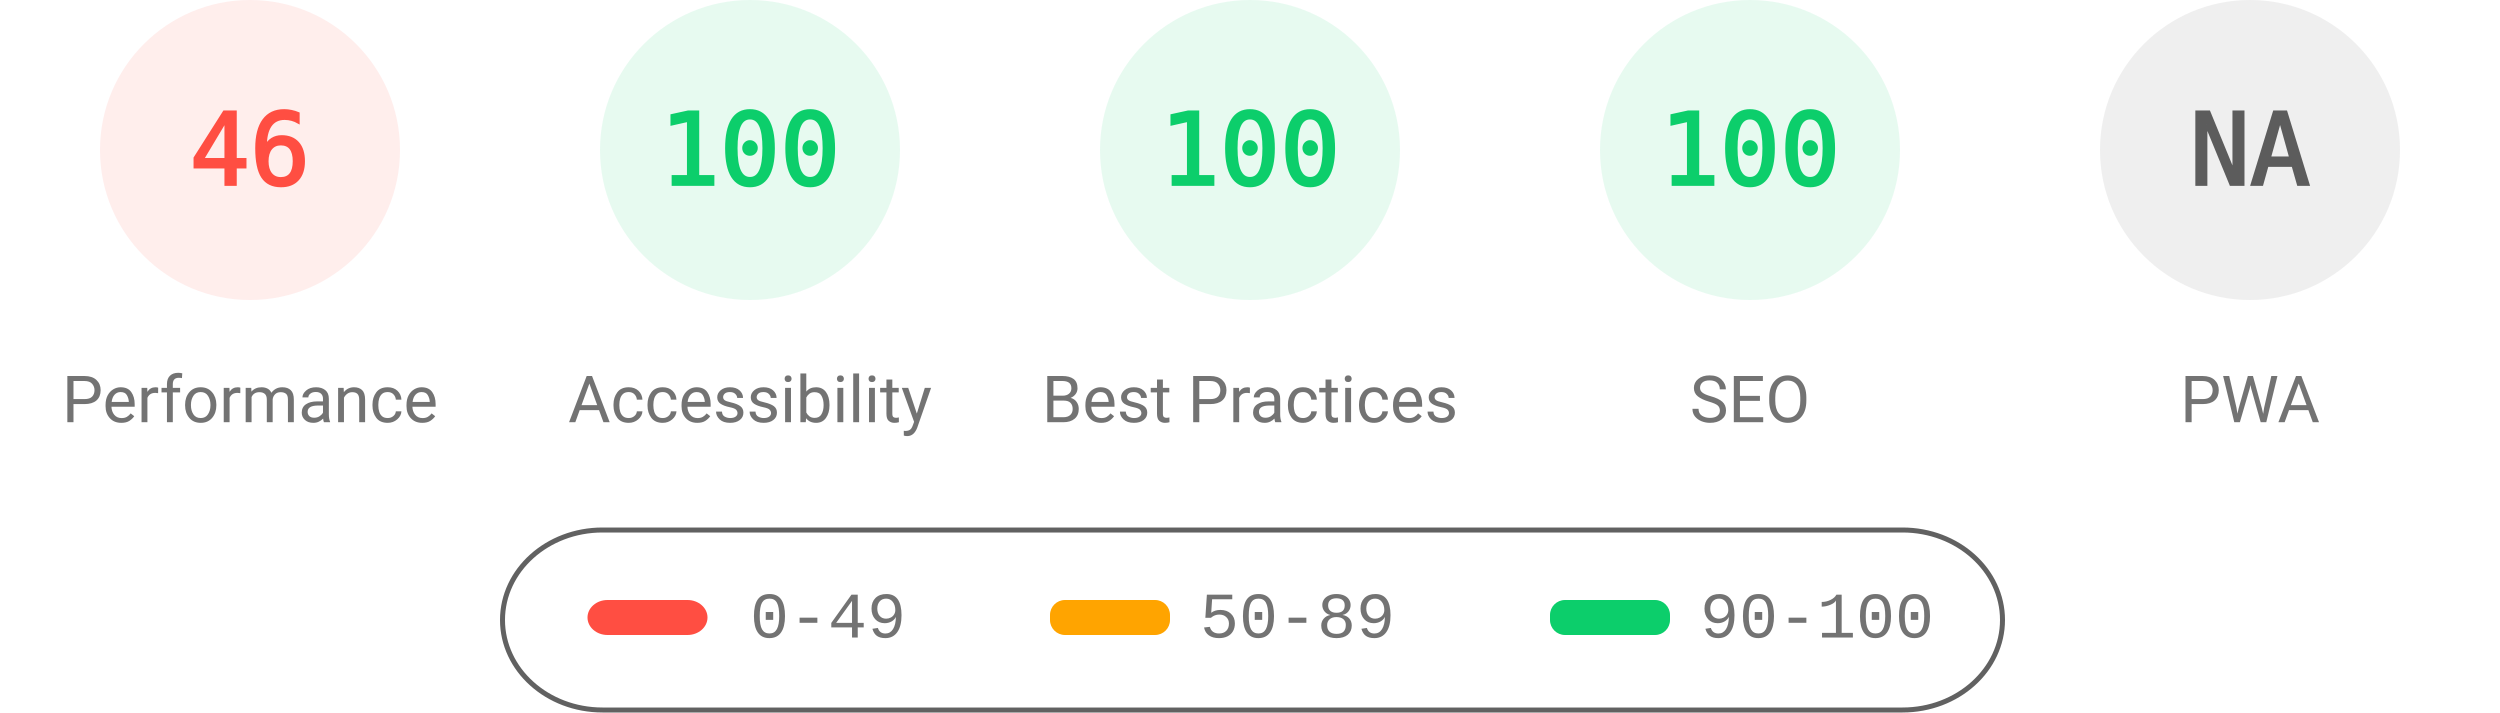
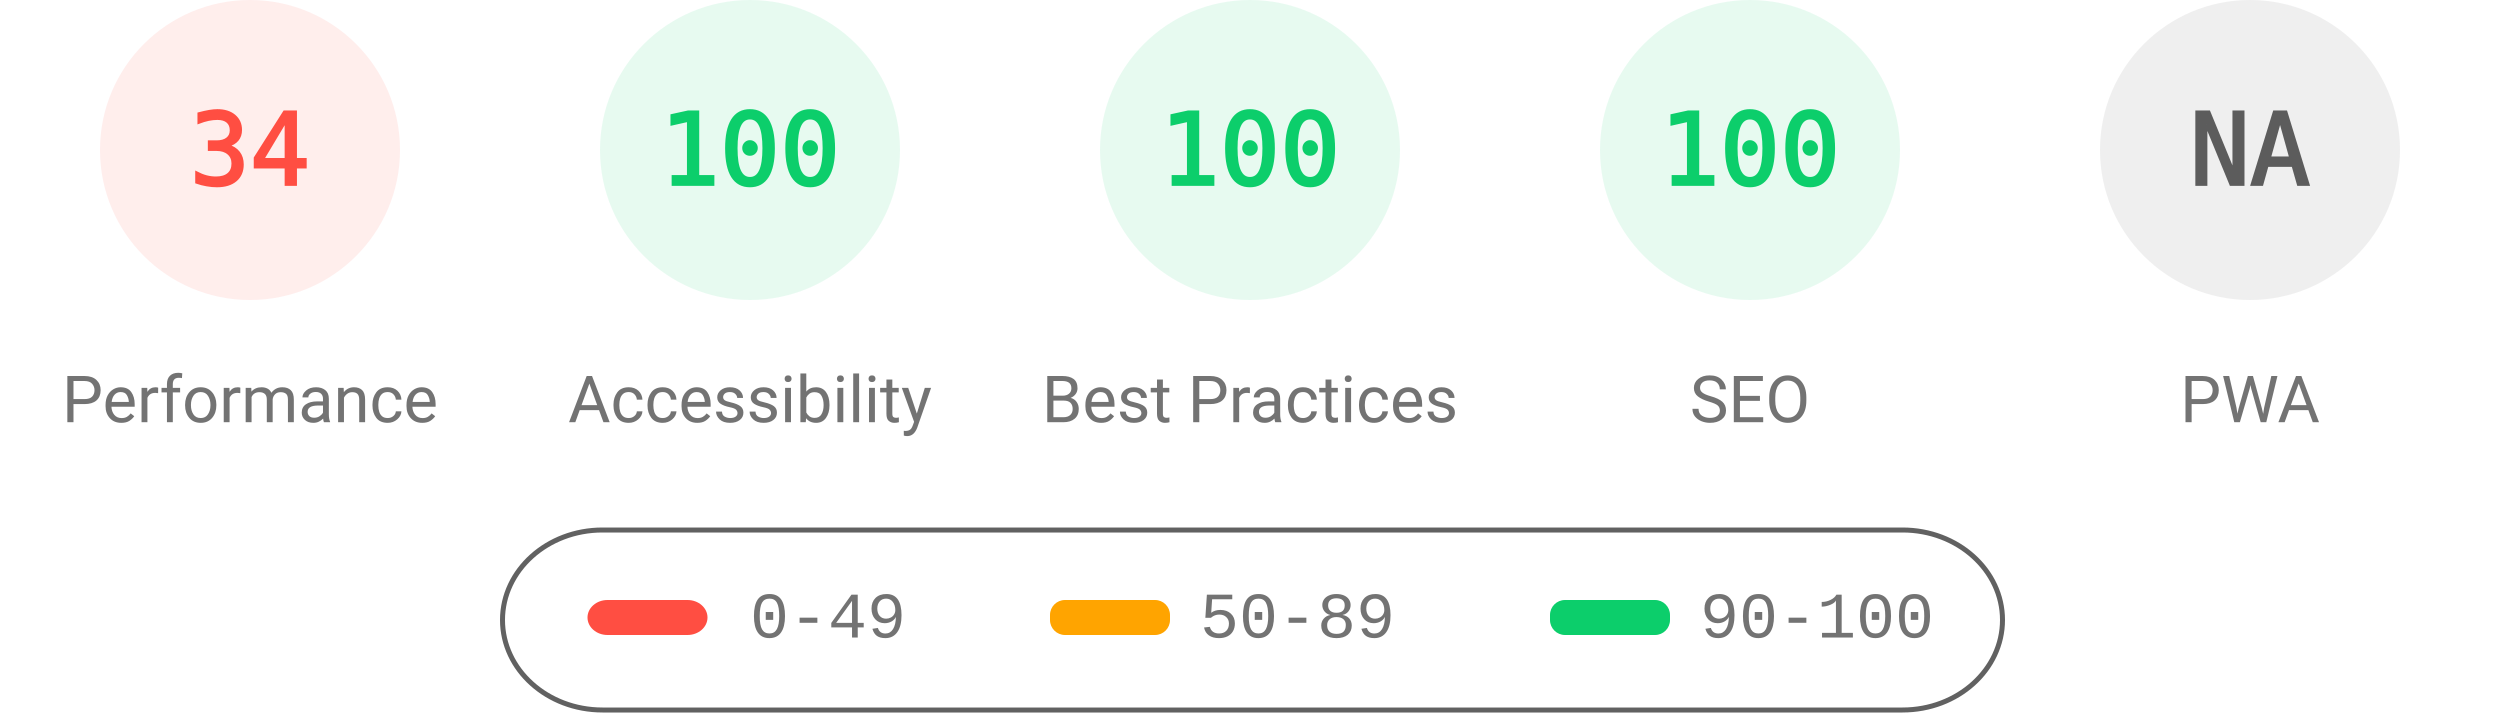
<svg xmlns="http://www.w3.org/2000/svg" fill="none" width="1000" height="285">
  <style>.gauge-base{opacity:.1}.gauge-arc{fill:none;animation-delay:250ms;stroke-linecap:round;transform:rotate(-90deg);transform-origin:100px 60px;animation:load-gauge 1s ease forwards}.guage-text{font-size:40px;font-family:monospace;text-align:center}.guage-red{color:#ff4e42;fill:#ff4e42;stroke:#ff4e42}.guage-orange{color:#ffa400;fill:#ffa400;stroke:#ffa400}.guage-green{color:#0cce6b;fill:#0cce6b;stroke:#0cce6b}.guage-undefined{color:#5c5c5c;fill:#5c5c5c;stroke:#5c5c5c}.guage-title{color:#737373;fill:#737373;stroke:none;font-size:26px;line-height:26px;font-family:Roboto,Halvetica,Arial,sans-serif}@keyframes load-gauge{from{stroke-dasharray:0 352.858}}</style>
  <svg class="guage-div guage-perf guage-red" viewBox="0 0 200 200" width="200" height="200">
    <circle class="gauge-base" r="56" cx="100" cy="60" stroke-width="8" />
-     <circle class="gauge-arc guage-arc-1" r="56" cx="100" cy="60" stroke-width="8" style="stroke-dasharray:161.855,351.858" />
-     <text class="guage-text" x="100" y="60" alignment-baseline="central" dominant-baseline="central" text-anchor="middle">46</text>
+     <circle class="gauge-arc guage-arc-1" r="56" cx="100" cy="60" stroke-width="8" style="stroke-dasharray:119.632,351.858" />
+     <text class="guage-text" x="100" y="60" alignment-baseline="central" dominant-baseline="central" text-anchor="middle">34</text>
    <text class="guage-title" x="100" y="160" alignment-baseline="central" dominant-baseline="central" text-anchor="middle">Performance</text>
  </svg>
  <svg class="guage-div guage-acc guage-green" viewBox="0 0 200 200" width="200" height="200" x="200">
    <circle class="gauge-base" r="56" cx="100" cy="60" stroke-width="8" />
    <circle class="gauge-arc guage-arc-2" r="56" cx="100" cy="60" stroke-width="8" style="stroke-dasharray:351.858,351.858" />
    <text class="guage-text" x="100" y="60" alignment-baseline="central" dominant-baseline="central" text-anchor="middle">100</text>
    <text class="guage-title" x="100" y="160" alignment-baseline="central" dominant-baseline="central" text-anchor="middle">Accessibility</text>
  </svg>
  <svg class="guage-div guage-best guage-green" viewBox="0 0 200 200" width="200" height="200" x="400">
    <circle class="gauge-base" r="56" cx="100" cy="60" stroke-width="8" />
    <circle class="gauge-arc guage-arc-3" r="56" cx="100" cy="60" stroke-width="8" style="stroke-dasharray:351.858,351.858" />
    <text class="guage-text" x="100" y="60" alignment-baseline="central" dominant-baseline="central" text-anchor="middle">100</text>
    <text class="guage-title" x="100" y="160" alignment-baseline="central" dominant-baseline="central" text-anchor="middle">Best Practices</text>
  </svg>
  <svg class="guage-div guage-seo guage-green" viewBox="0 0 200 200" width="200" height="200" x="600">
    <circle class="gauge-base" r="56" cx="100" cy="60" stroke-width="8" />
    <circle class="gauge-arc guage-arc-4" r="56" cx="100" cy="60" stroke-width="8" style="stroke-dasharray:351.858,351.858" />
    <text class="guage-text" x="100" y="60" alignment-baseline="central" dominant-baseline="central" text-anchor="middle">100</text>
    <text class="guage-title" x="100" y="160" alignment-baseline="central" dominant-baseline="central" text-anchor="middle">SEO</text>
  </svg>
  <svg class="guage-div guage-pwa guage-undefined" viewBox="0 0 200 200" width="200" height="200" x="800">
    <circle class="gauge-base" r="56" cx="100" cy="60" stroke-width="8" />
    <circle class="gauge-arc guage-arc-4" r="56" cx="100" cy="60" stroke-width="8" style="stroke-dasharray:351.858,351.858" />
    <text class="guage-text" x="100" y="60" alignment-baseline="central" dominant-baseline="central" text-anchor="middle">NA</text>
    <text class="guage-title" x="100" y="160" alignment-baseline="central" dominant-baseline="central" text-anchor="middle">PWA</text>
  </svg>
  <svg width="604" height="76" x="200" y="210">
    <path fill="none" id="canvas_background" d="M-1-1h604v80H-1z" />
    <rect fill-opacity="0" stroke="#616161" stroke-width="2" rx="40" id="svg_2" height="72" width="600" y="2" x="1" fill="#000" />
    <rect stroke="#000" rx="8" id="svg_3" height="14" width="48" y="30" x="35" stroke-opacity="null" stroke-width="0" fill="#ff4e42" />
    <rect stroke="#000" rx="6" id="svg_4" height="14" width="48" y="30" x="220" stroke-opacity="null" stroke-width="0" fill="#ffa400" />
    <rect stroke="#000" rx="6" id="svg_5" height="14" width="48" y="30" x="420" stroke-opacity="null" stroke-width="0" fill="#0cce6b" />
    <text xml:space="preserve" text-anchor="start" font-family="'Courier New', Courier, monospace" font-size="26" id="svg_6" y="45" x="100" stroke-opacity="null" stroke-width="0" stroke="#000" fill="#737373">0-49</text>
    <text xml:space="preserve" text-anchor="start" font-family="'Courier New', Courier, monospace" font-size="26" id="svg_7" y="45" x="280" stroke-opacity="null" stroke-width="0" stroke="#000" fill="#737373">50-89</text>
    <text xml:space="preserve" text-anchor="start" font-family="'Courier New', Courier, monospace" font-size="26" id="svg_8" y="45" x="480" stroke-opacity="null" stroke-width="0" stroke="#000" fill="#737373">90-100</text>
  </svg>
</svg>
